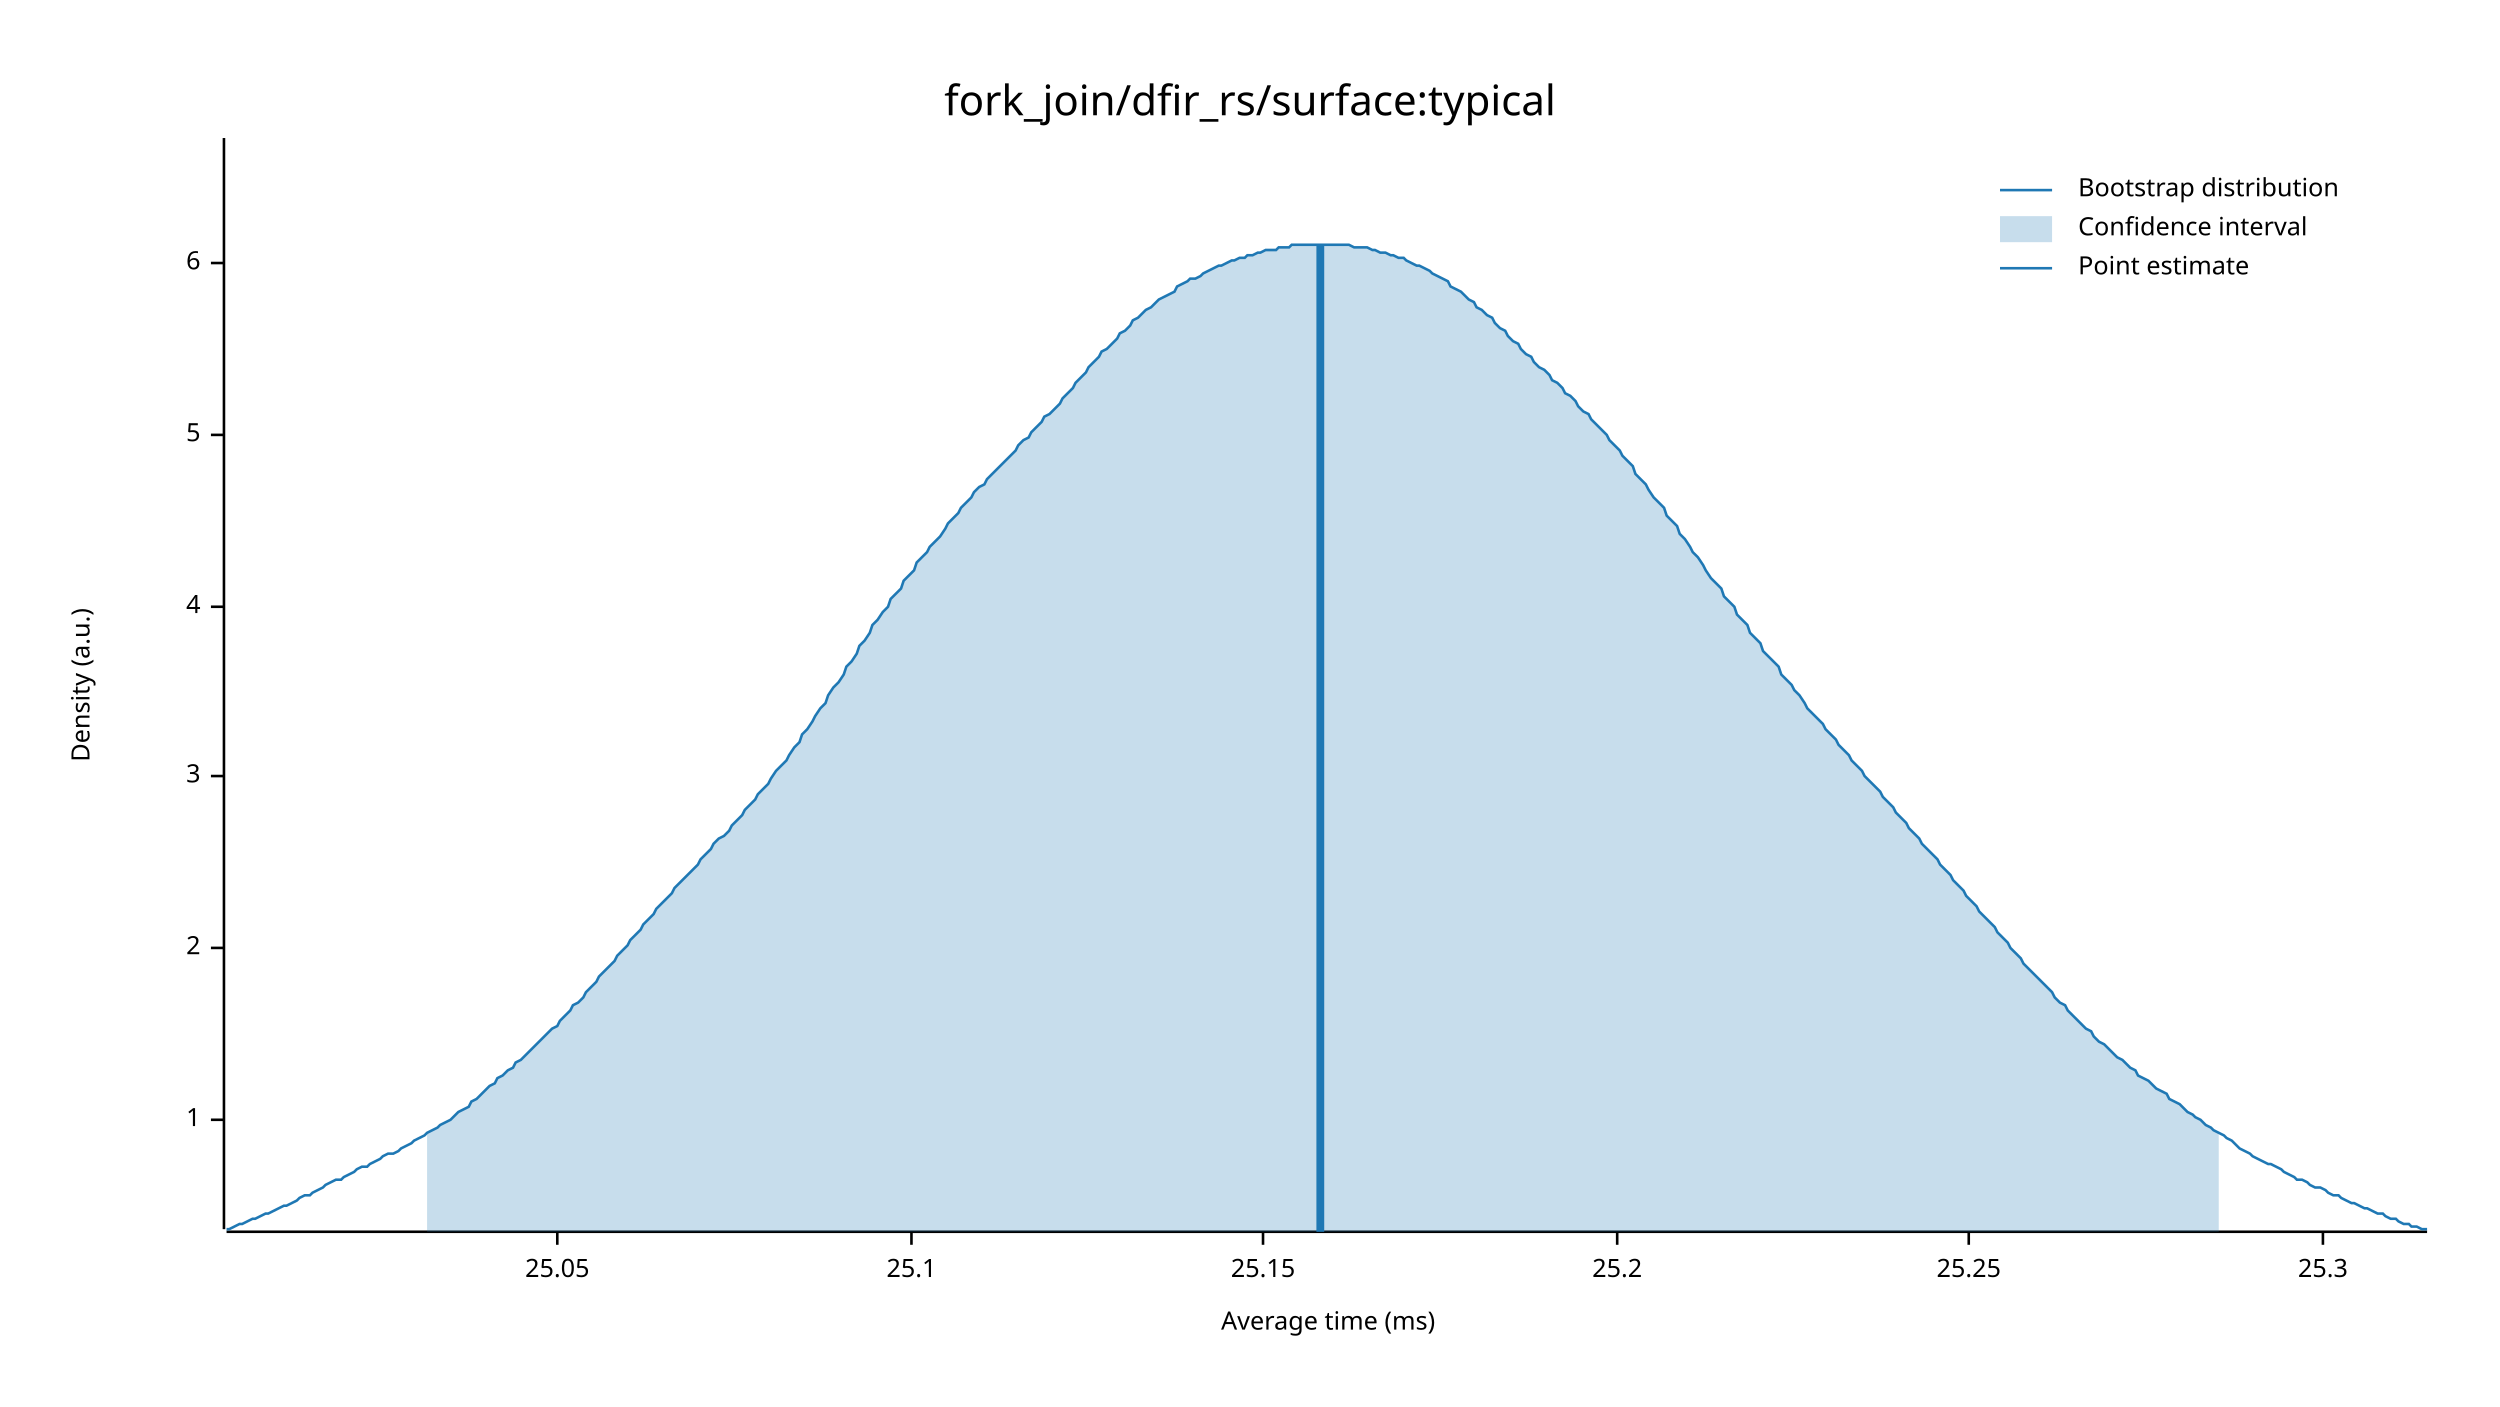
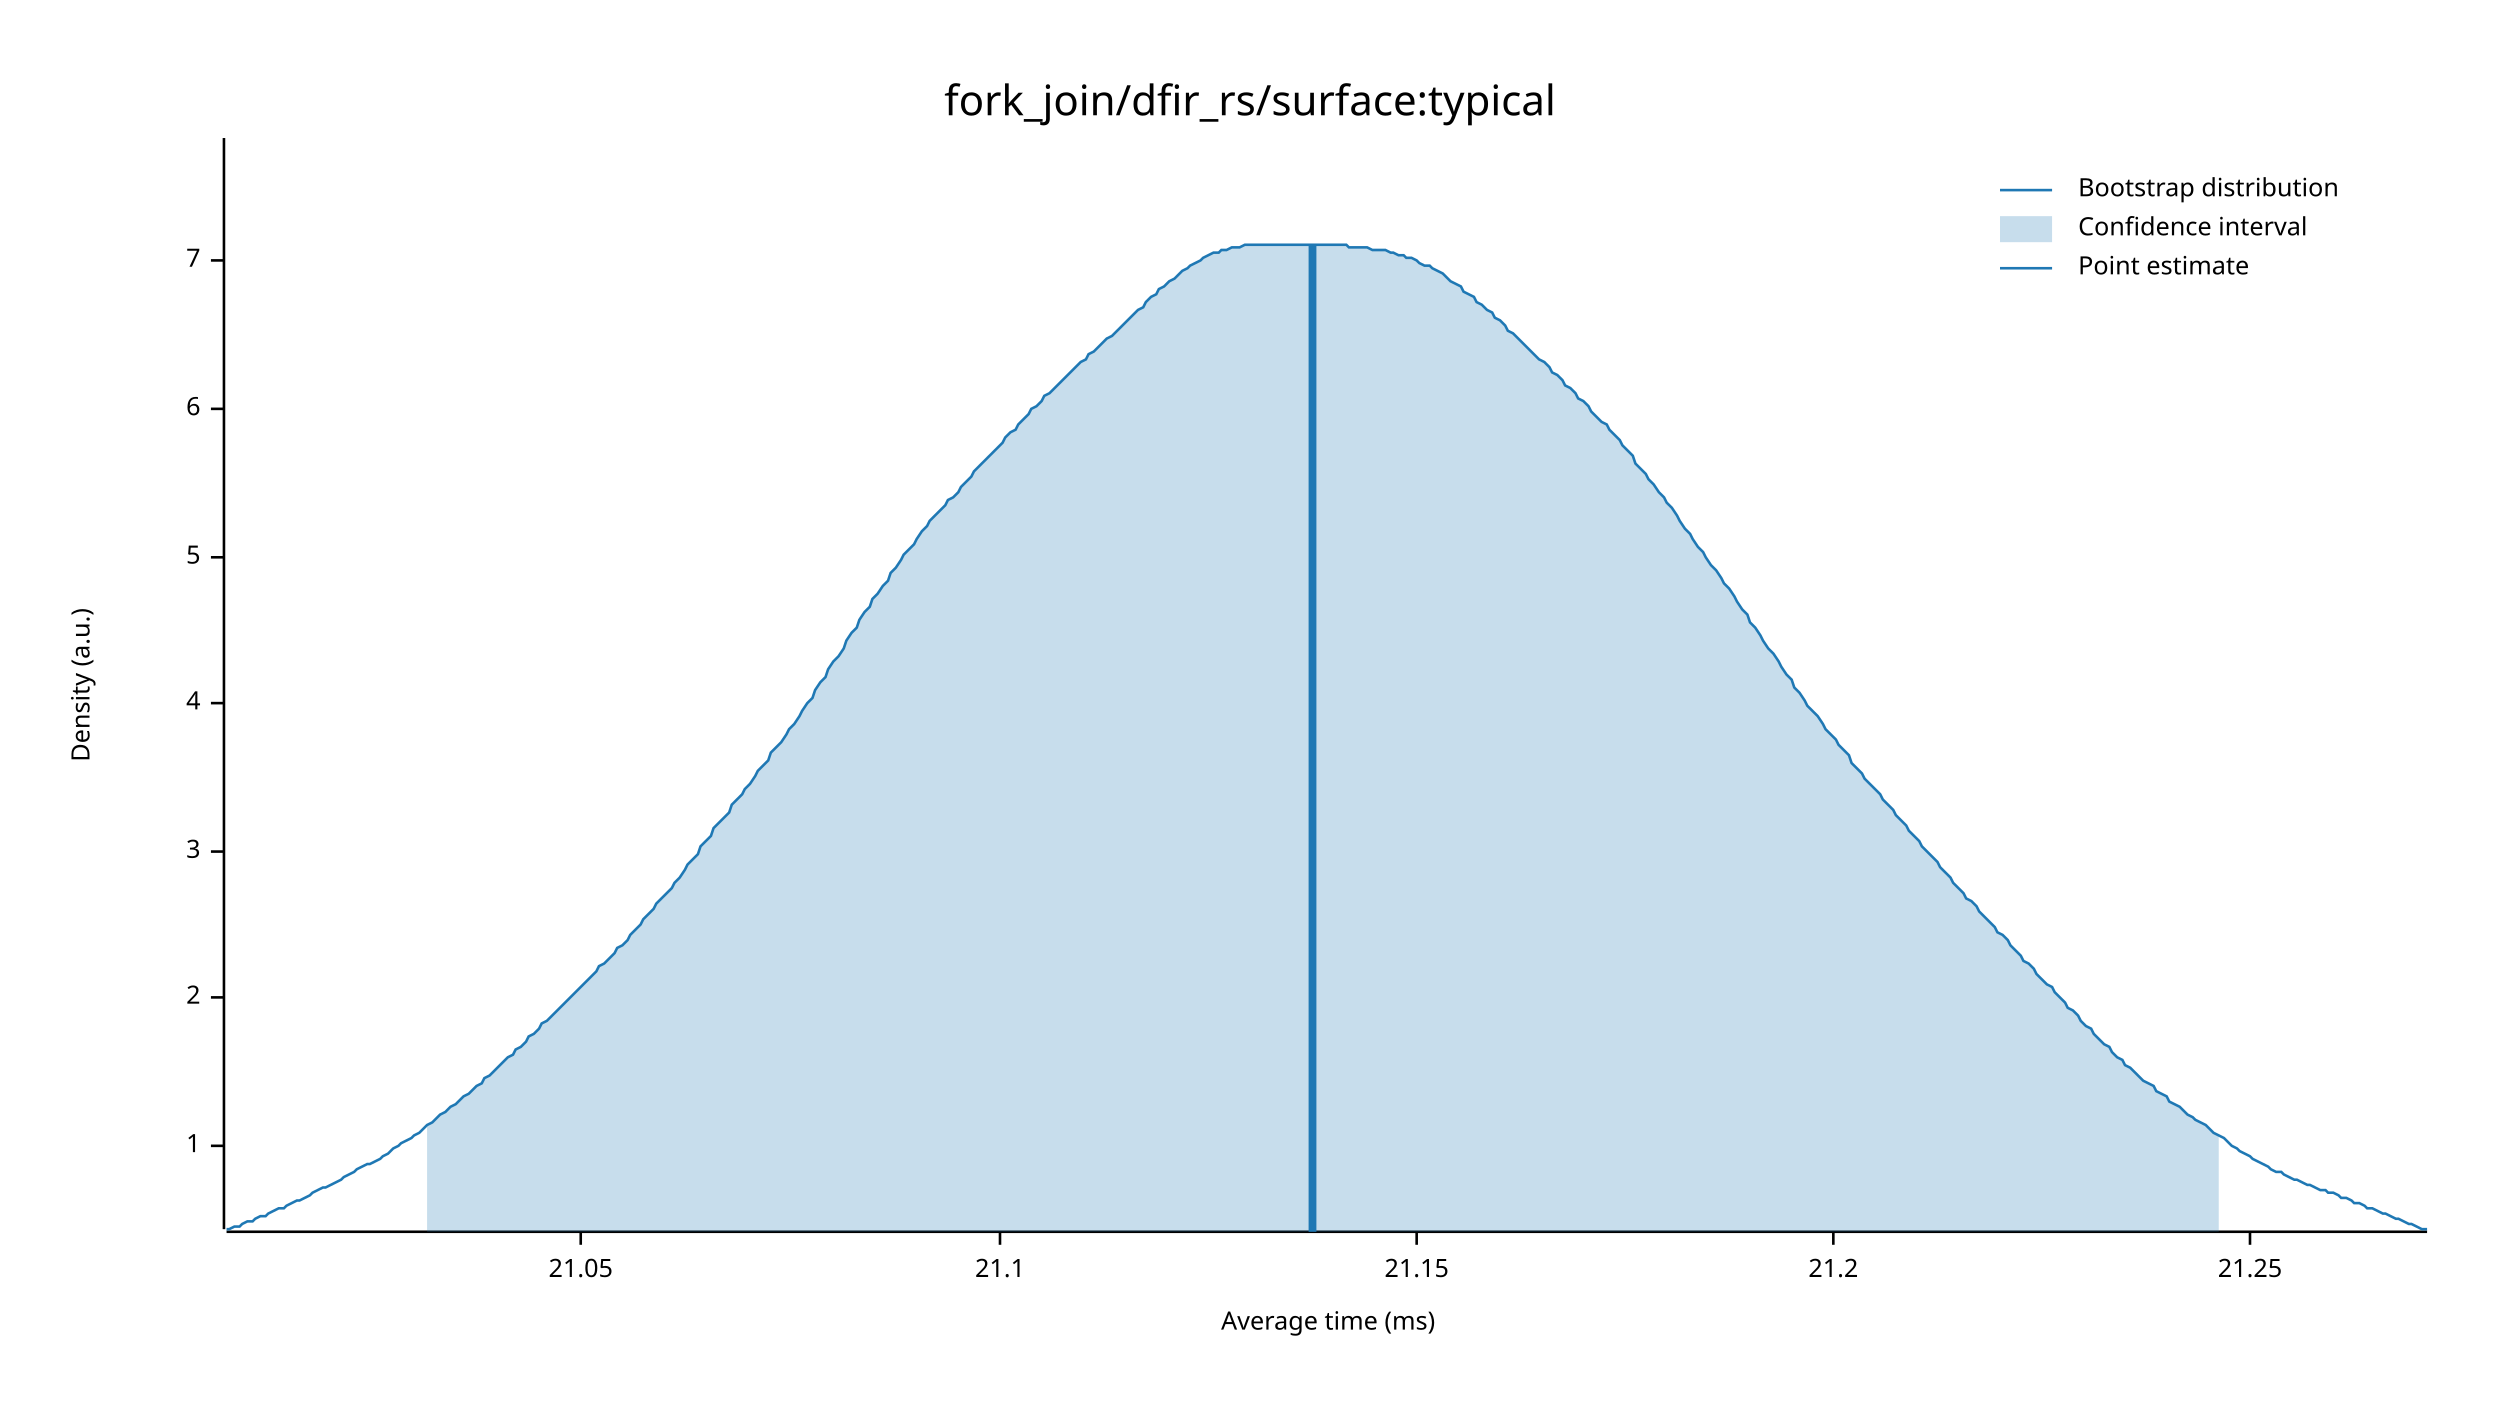
<svg xmlns="http://www.w3.org/2000/svg" width="960" height="540" viewBox="0 0 960 540">
  <text x="480" y="32" dy="0.76em" text-anchor="middle" font-family="sans-serif" font-size="16.129" opacity="1" fill="#000000">
fork_join/dfir_rs/surface:typical
</text>
  <text x="27" y="263" dy="0.76em" text-anchor="middle" font-family="sans-serif" font-size="9.677" opacity="1" fill="#000000" transform="rotate(270, 27, 263)">
Density (a.u.)
</text>
  <text x="510" y="513" dy="-0.5ex" text-anchor="middle" font-family="sans-serif" font-size="9.677" opacity="1" fill="#000000">
Average time (ms)
</text>
  <polyline fill="none" opacity="1" stroke="#000000" stroke-width="1" points="86,53 86,472 " />
-   <text x="77" y="430" dy="0.5ex" text-anchor="end" font-family="sans-serif" font-size="9.677" opacity="1" fill="#000000">
+   <text x="77" y="440" dy="0.5ex" text-anchor="end" font-family="sans-serif" font-size="9.677" opacity="1" fill="#000000">
1
</text>
-   <polyline fill="none" opacity="1" stroke="#000000" stroke-width="1" points="81,430 86,430 " />
-   <text x="77" y="364" dy="0.5ex" text-anchor="end" font-family="sans-serif" font-size="9.677" opacity="1" fill="#000000">
+   <polyline fill="none" opacity="1" stroke="#000000" stroke-width="1" points="81,440 86,440 " />
+   <text x="77" y="383" dy="0.5ex" text-anchor="end" font-family="sans-serif" font-size="9.677" opacity="1" fill="#000000">
2
</text>
-   <polyline fill="none" opacity="1" stroke="#000000" stroke-width="1" points="81,364 86,364 " />
-   <text x="77" y="298" dy="0.5ex" text-anchor="end" font-family="sans-serif" font-size="9.677" opacity="1" fill="#000000">
+   <polyline fill="none" opacity="1" stroke="#000000" stroke-width="1" points="81,383 86,383 " />
+   <text x="77" y="327" dy="0.5ex" text-anchor="end" font-family="sans-serif" font-size="9.677" opacity="1" fill="#000000">
3
</text>
-   <polyline fill="none" opacity="1" stroke="#000000" stroke-width="1" points="81,298 86,298 " />
-   <text x="77" y="233" dy="0.5ex" text-anchor="end" font-family="sans-serif" font-size="9.677" opacity="1" fill="#000000">
+   <polyline fill="none" opacity="1" stroke="#000000" stroke-width="1" points="81,327 86,327 " />
+   <text x="77" y="270" dy="0.5ex" text-anchor="end" font-family="sans-serif" font-size="9.677" opacity="1" fill="#000000">
4
</text>
-   <polyline fill="none" opacity="1" stroke="#000000" stroke-width="1" points="81,233 86,233 " />
-   <text x="77" y="167" dy="0.5ex" text-anchor="end" font-family="sans-serif" font-size="9.677" opacity="1" fill="#000000">
+   <polyline fill="none" opacity="1" stroke="#000000" stroke-width="1" points="81,270 86,270 " />
+   <text x="77" y="214" dy="0.5ex" text-anchor="end" font-family="sans-serif" font-size="9.677" opacity="1" fill="#000000">
5
</text>
-   <polyline fill="none" opacity="1" stroke="#000000" stroke-width="1" points="81,167 86,167 " />
-   <text x="77" y="101" dy="0.5ex" text-anchor="end" font-family="sans-serif" font-size="9.677" opacity="1" fill="#000000">
+   <polyline fill="none" opacity="1" stroke="#000000" stroke-width="1" points="81,214 86,214 " />
+   <text x="77" y="157" dy="0.5ex" text-anchor="end" font-family="sans-serif" font-size="9.677" opacity="1" fill="#000000">
6
</text>
-   <polyline fill="none" opacity="1" stroke="#000000" stroke-width="1" points="81,101 86,101 " />
+   <polyline fill="none" opacity="1" stroke="#000000" stroke-width="1" points="81,157 86,157 " />
+   <text x="77" y="100" dy="0.5ex" text-anchor="end" font-family="sans-serif" font-size="9.677" opacity="1" fill="#000000">
+ 7
+ </text>
+   <polyline fill="none" opacity="1" stroke="#000000" stroke-width="1" points="81,100 86,100 " />
  <polyline fill="none" opacity="1" stroke="#000000" stroke-width="1" points="87,473 932,473 " />
-   <text x="214" y="483" dy="0.76em" text-anchor="middle" font-family="sans-serif" font-size="9.677" opacity="1" fill="#000000">
- 25.05
+   <text x="223" y="483" dy="0.76em" text-anchor="middle" font-family="sans-serif" font-size="9.677" opacity="1" fill="#000000">
+ 21.05
</text>
-   <polyline fill="none" opacity="1" stroke="#000000" stroke-width="1" points="214,473 214,478 " />
-   <text x="350" y="483" dy="0.76em" text-anchor="middle" font-family="sans-serif" font-size="9.677" opacity="1" fill="#000000">
- 25.1
+   <polyline fill="none" opacity="1" stroke="#000000" stroke-width="1" points="223,473 223,478 " />
+   <text x="384" y="483" dy="0.76em" text-anchor="middle" font-family="sans-serif" font-size="9.677" opacity="1" fill="#000000">
+ 21.1
</text>
-   <polyline fill="none" opacity="1" stroke="#000000" stroke-width="1" points="350,473 350,478 " />
-   <text x="485" y="483" dy="0.76em" text-anchor="middle" font-family="sans-serif" font-size="9.677" opacity="1" fill="#000000">
- 25.15
+   <polyline fill="none" opacity="1" stroke="#000000" stroke-width="1" points="384,473 384,478 " />
+   <text x="544" y="483" dy="0.76em" text-anchor="middle" font-family="sans-serif" font-size="9.677" opacity="1" fill="#000000">
+ 21.15
</text>
-   <polyline fill="none" opacity="1" stroke="#000000" stroke-width="1" points="485,473 485,478 " />
-   <text x="621" y="483" dy="0.76em" text-anchor="middle" font-family="sans-serif" font-size="9.677" opacity="1" fill="#000000">
- 25.2
+   <polyline fill="none" opacity="1" stroke="#000000" stroke-width="1" points="544,473 544,478 " />
+   <text x="704" y="483" dy="0.76em" text-anchor="middle" font-family="sans-serif" font-size="9.677" opacity="1" fill="#000000">
+ 21.2
</text>
-   <polyline fill="none" opacity="1" stroke="#000000" stroke-width="1" points="621,473 621,478 " />
-   <text x="756" y="483" dy="0.76em" text-anchor="middle" font-family="sans-serif" font-size="9.677" opacity="1" fill="#000000">
- 25.25
+   <polyline fill="none" opacity="1" stroke="#000000" stroke-width="1" points="704,473 704,478 " />
+   <text x="864" y="483" dy="0.76em" text-anchor="middle" font-family="sans-serif" font-size="9.677" opacity="1" fill="#000000">
+ 21.25
</text>
-   <polyline fill="none" opacity="1" stroke="#000000" stroke-width="1" points="756,473 756,478 " />
-   <text x="892" y="483" dy="0.76em" text-anchor="middle" font-family="sans-serif" font-size="9.677" opacity="1" fill="#000000">
- 25.3
- </text>
-   <polyline fill="none" opacity="1" stroke="#000000" stroke-width="1" points="892,473 892,478 " />
-   <polyline fill="none" opacity="1" stroke="#1F78B4" stroke-width="1" points="87,472 88,472 90,471 92,470 93,470 95,469 97,468 98,468 100,467 102,466 103,466 105,465 107,464 109,463 110,463 112,462 114,461 115,460 117,459 119,459 120,458 122,457 124,456 125,455 127,454 129,453 131,453 132,452 134,451 136,450 137,449 139,448 141,448 142,447 144,446 146,445 147,444 149,443 151,443 153,442 154,441 156,440 158,439 159,438 161,437 163,436 164,435 166,434 168,433 169,432 171,431 173,430 175,428 176,427 178,426 180,425 181,423 183,422 185,420 186,419 188,417 190,416 191,414 193,413 195,411 197,410 198,408 200,407 202,405 203,404 205,402 207,400 208,399 210,397 212,395 214,394 215,392 217,390 219,388 220,386 222,385 224,383 225,381 227,379 229,377 230,375 232,373 234,371 236,369 237,367 239,365 241,363 242,361 244,359 246,357 247,355 249,353 251,351 252,349 254,347 256,345 258,343 259,341 261,339 263,337 264,336 266,334 268,332 269,330 271,328 273,326 274,324 276,322 278,321 280,319 281,317 283,315 285,313 286,311 288,309 290,307 291,305 293,303 295,301 296,299 298,296 300,294 302,292 303,290 305,287 307,285 308,282 310,280 312,277 313,275 315,272 317,270 318,267 320,264 322,262 324,259 325,256 327,254 329,251 330,248 332,246 334,243 335,240 337,238 339,235 341,233 342,230 344,228 346,226 347,223 349,221 351,219 352,216 354,214 356,212 357,210 359,208 361,206 363,203 364,201 366,199 368,197 369,195 371,193 373,191 374,189 376,187 378,186 379,184 381,182 383,180 385,178 386,177 388,175 390,173 391,171 393,169 395,168 396,166 398,164 400,162 401,160 403,159 405,157 407,155 408,153 410,151 412,149 413,147 415,145 417,143 418,141 420,139 422,137 423,135 425,134 427,132 429,130 430,128 432,127 434,125 435,123 437,122 439,120 440,119 442,118 444,116 445,115 447,114 449,113 451,112 452,110 454,109 456,108 457,107 459,107 461,106 462,105 464,104 466,103 468,102 469,102 471,101 473,100 474,100 476,99 478,99 479,98 481,98 483,97 484,97 486,96 488,96 490,96 491,95 493,95 495,95 496,94 498,94 500,94 501,94 503,94 505,94 506,94 508,94 510,94 512,94 513,94 515,94 517,94 518,94 520,95 522,95 523,95 525,95 527,96 528,96 530,97 532,97 534,98 535,98 537,99 539,99 540,100 542,101 544,102 545,102 547,103 549,104 550,105 552,106 554,107 556,108 557,110 559,111 561,112 562,113 564,115 566,116 567,118 569,119 571,121 573,122 574,124 576,126 578,127 579,129 581,131 583,132 584,134 586,136 588,137 589,139 591,141 593,142 595,144 596,146 598,147 600,149 601,151 603,152 605,154 606,156 608,158 610,159 611,161 613,163 615,165 617,167 618,169 620,171 622,173 623,175 625,177 627,179 628,182 630,184 632,186 633,188 635,191 637,193 639,195 640,198 642,200 644,202 645,205 647,207 649,210 650,212 652,214 654,217 655,219 657,222 659,224 661,226 662,229 664,231 666,233 667,236 669,238 671,240 672,243 674,245 676,247 677,250 679,252 681,254 683,256 684,259 686,261 688,263 689,265 691,267 693,270 694,272 696,274 698,276 700,278 701,280 703,282 705,284 706,286 708,288 710,290 711,292 713,294 715,296 716,298 718,300 720,302 722,304 723,306 725,308 727,310 728,312 730,314 732,316 733,318 735,320 737,322 738,324 740,326 742,328 744,330 745,332 747,334 749,336 750,338 752,340 754,342 755,344 757,346 759,348 760,350 762,352 764,354 766,356 767,358 769,360 771,362 772,364 774,366 776,368 777,370 779,372 781,374 782,375 784,377 786,379 788,381 789,383 791,385 793,386 794,388 796,390 798,392 799,393 801,395 803,396 804,398 806,400 808,401 810,403 811,404 813,406 815,407 816,408 818,410 820,411 821,413 823,414 825,415 827,417 828,418 830,419 832,420 833,422 835,423 837,424 838,425 840,427 842,428 843,429 845,430 847,432 849,433 850,434 852,435 854,436 855,437 857,438 859,440 860,441 862,442 864,443 865,444 867,445 869,446 871,447 872,447 874,448 876,449 877,450 879,451 881,452 882,453 884,453 886,454 887,455 889,456 891,456 893,457 894,458 896,459 898,459 899,460 901,461 903,462 904,462 906,463 908,464 909,464 911,465 913,466 915,466 916,467 918,468 920,468 921,469 923,470 925,470 926,471 928,471 930,472 932,472 " />
-   <polygon opacity="0.25" fill="#1F78B4" points="164,435 166,434 168,433 169,432 171,431 173,430 175,428 176,427 178,426 180,425 181,423 183,422 185,420 186,419 188,417 190,416 191,414 193,413 195,411 197,410 198,408 200,407 202,405 203,404 205,402 207,400 208,399 210,397 212,395 214,394 215,392 217,390 219,388 220,386 222,385 224,383 225,381 227,379 229,377 230,375 232,373 234,371 236,369 237,367 239,365 241,363 242,361 244,359 246,357 247,355 249,353 251,351 252,349 254,347 256,345 258,343 259,341 261,339 263,337 264,336 266,334 268,332 269,330 271,328 273,326 274,324 276,322 278,321 280,319 281,317 283,315 285,313 286,311 288,309 290,307 291,305 293,303 295,301 296,299 298,296 300,294 302,292 303,290 305,287 307,285 308,282 310,280 312,277 313,275 315,272 317,270 318,267 320,264 322,262 324,259 325,256 327,254 329,251 330,248 332,246 334,243 335,240 337,238 339,235 341,233 342,230 344,228 346,226 347,223 349,221 351,219 352,216 354,214 356,212 357,210 359,208 361,206 363,203 364,201 366,199 368,197 369,195 371,193 373,191 374,189 376,187 378,186 379,184 381,182 383,180 385,178 386,177 388,175 390,173 391,171 393,169 395,168 396,166 398,164 400,162 401,160 403,159 405,157 407,155 408,153 410,151 412,149 413,147 415,145 417,143 418,141 420,139 422,137 423,135 425,134 427,132 429,130 430,128 432,127 434,125 435,123 437,122 439,120 440,119 442,118 444,116 445,115 447,114 449,113 451,112 452,110 454,109 456,108 457,107 459,107 461,106 462,105 464,104 466,103 468,102 469,102 471,101 473,100 474,100 476,99 478,99 479,98 481,98 483,97 484,97 486,96 488,96 490,96 491,95 493,95 495,95 496,94 498,94 500,94 501,94 503,94 505,94 506,94 508,94 510,94 512,94 513,94 515,94 517,94 518,94 520,95 522,95 523,95 525,95 527,96 528,96 530,97 532,97 534,98 535,98 537,99 539,99 540,100 542,101 544,102 545,102 547,103 549,104 550,105 552,106 554,107 556,108 557,110 559,111 561,112 562,113 564,115 566,116 567,118 569,119 571,121 573,122 574,124 576,126 578,127 579,129 581,131 583,132 584,134 586,136 588,137 589,139 591,141 593,142 595,144 596,146 598,147 600,149 601,151 603,152 605,154 606,156 608,158 610,159 611,161 613,163 615,165 617,167 618,169 620,171 622,173 623,175 625,177 627,179 628,182 630,184 632,186 633,188 635,191 637,193 639,195 640,198 642,200 644,202 645,205 647,207 649,210 650,212 652,214 654,217 655,219 657,222 659,224 661,226 662,229 664,231 666,233 667,236 669,238 671,240 672,243 674,245 676,247 677,250 679,252 681,254 683,256 684,259 686,261 688,263 689,265 691,267 693,270 694,272 696,274 698,276 700,278 701,280 703,282 705,284 706,286 708,288 710,290 711,292 713,294 715,296 716,298 718,300 720,302 722,304 723,306 725,308 727,310 728,312 730,314 732,316 733,318 735,320 737,322 738,324 740,326 742,328 744,330 745,332 747,334 749,336 750,338 752,340 754,342 755,344 757,346 759,348 760,350 762,352 764,354 766,356 767,358 769,360 771,362 772,364 774,366 776,368 777,370 779,372 781,374 782,375 784,377 786,379 788,381 789,383 791,385 793,386 794,388 796,390 798,392 799,393 801,395 803,396 804,398 806,400 808,401 810,403 811,404 813,406 815,407 816,408 818,410 820,411 821,413 823,414 825,415 827,417 828,418 830,419 832,420 833,422 835,423 837,424 838,425 840,427 842,428 843,429 845,430 847,432 849,433 850,434 852,435 852,473 164,473 " />
-   <polyline fill="none" opacity="1" stroke="#1F78B4" stroke-width="3" points="507,473 507,94 " />
+   <polyline fill="none" opacity="1" stroke="#000000" stroke-width="1" points="864,473 864,478 " />
+   <polyline fill="none" opacity="1" stroke="#1F78B4" stroke-width="1" points="87,472 88,472 90,471 92,471 93,470 95,469 97,469 98,468 100,467 102,467 103,466 105,465 107,464 109,464 110,463 112,462 114,461 115,461 117,460 119,459 120,458 122,457 124,456 125,456 127,455 129,454 131,453 132,452 134,451 136,450 137,449 139,448 141,447 142,447 144,446 146,445 147,444 149,443 151,441 153,440 154,439 156,438 158,437 159,436 161,435 163,433 164,432 166,431 168,429 169,428 171,427 173,425 175,424 176,423 178,421 180,420 181,419 183,417 185,416 186,414 188,413 190,411 191,410 193,408 195,406 197,405 198,403 200,402 202,400 203,398 205,397 207,395 208,393 210,392 212,390 214,388 215,387 217,385 219,383 220,382 222,380 224,378 225,377 227,375 229,373 230,371 232,370 234,368 236,366 237,364 239,363 241,361 242,359 244,357 246,355 247,353 249,351 251,349 252,347 254,345 256,343 258,341 259,339 261,337 263,334 264,332 266,330 268,328 269,325 271,323 273,321 274,318 276,316 278,314 280,312 281,309 283,307 285,305 286,303 288,301 290,298 291,296 293,294 295,292 296,289 298,287 300,285 302,282 303,280 305,278 307,275 308,273 310,270 312,268 313,265 315,262 317,260 318,257 320,254 322,252 324,249 325,246 327,243 329,241 330,238 332,235 334,233 335,230 337,228 339,225 341,223 342,220 344,218 346,215 347,213 349,211 351,209 352,207 354,204 356,202 357,200 359,198 361,196 363,194 364,192 366,191 368,189 369,187 371,185 373,183 374,181 376,179 378,177 379,176 381,174 383,172 385,170 386,168 388,166 390,165 391,163 393,161 395,159 396,157 398,156 400,154 401,152 403,151 405,149 407,147 408,146 410,144 412,142 413,141 415,139 417,138 418,136 420,135 422,133 423,132 425,130 427,129 429,127 430,126 432,124 434,122 435,121 437,119 439,118 440,116 442,114 444,113 445,111 447,110 449,108 451,107 452,106 454,104 456,103 457,102 459,101 461,100 462,99 464,98 466,97 468,97 469,96 471,96 473,95 474,95 476,95 478,94 479,94 481,94 483,94 484,94 486,94 488,94 490,94 491,94 493,94 495,94 496,94 498,94 500,94 501,94 503,94 505,94 506,94 508,94 510,94 512,94 513,94 515,94 517,94 518,95 520,95 522,95 523,95 525,95 527,96 528,96 530,96 532,96 534,97 535,97 537,98 539,98 540,99 542,99 544,100 545,101 547,102 549,102 550,103 552,104 554,105 556,107 557,108 559,109 561,110 562,112 564,113 566,114 567,116 569,117 571,119 573,120 574,122 576,123 578,125 579,127 581,128 583,130 584,131 586,133 588,135 589,136 591,138 593,139 595,141 596,143 598,144 600,146 601,148 603,149 605,151 606,153 608,154 610,156 611,158 613,160 615,162 617,163 618,165 620,167 622,169 623,171 625,173 627,175 628,178 630,180 632,182 633,184 635,186 637,189 639,191 640,193 642,195 644,198 645,200 647,203 649,205 650,207 652,210 654,212 655,214 657,217 659,219 661,222 662,224 664,226 666,229 667,231 669,234 671,236 672,239 674,241 676,244 677,246 679,249 681,251 683,254 684,256 686,259 688,261 689,264 691,266 693,269 694,271 696,273 698,275 700,278 701,280 703,282 705,284 706,286 708,288 710,290 711,293 713,295 715,297 716,299 718,301 720,303 722,305 723,307 725,309 727,311 728,313 730,315 732,317 733,319 735,321 737,323 738,325 740,327 742,329 744,331 745,333 747,335 749,337 750,339 752,341 754,343 755,345 757,346 759,348 760,350 762,352 764,354 766,356 767,358 769,359 771,361 772,363 774,365 776,367 777,369 779,370 781,372 782,374 784,376 786,378 788,379 789,381 791,383 793,385 794,387 796,388 798,390 799,392 801,394 803,395 804,397 806,399 808,401 810,402 811,404 813,406 815,407 816,409 818,410 820,412 821,413 823,415 825,416 827,417 828,419 830,420 832,421 833,423 835,424 837,425 838,426 840,428 842,429 843,430 845,431 847,432 849,434 850,435 852,436 854,437 855,438 857,440 859,441 860,442 862,443 864,444 865,445 867,446 869,447 871,448 872,449 874,450 876,450 877,451 879,452 881,453 882,453 884,454 886,455 887,455 889,456 891,457 893,457 894,458 896,458 898,459 899,460 901,460 903,461 904,462 906,462 908,463 909,464 911,464 913,465 915,466 916,466 918,467 920,468 921,468 923,469 925,470 926,470 928,471 930,472 932,472 " />
+   <polygon opacity="0.25" fill="#1F78B4" points="164,432 166,431 168,429 169,428 171,427 173,425 175,424 176,423 178,421 180,420 181,419 183,417 185,416 186,414 188,413 190,411 191,410 193,408 195,406 197,405 198,403 200,402 202,400 203,398 205,397 207,395 208,393 210,392 212,390 214,388 215,387 217,385 219,383 220,382 222,380 224,378 225,377 227,375 229,373 230,371 232,370 234,368 236,366 237,364 239,363 241,361 242,359 244,357 246,355 247,353 249,351 251,349 252,347 254,345 256,343 258,341 259,339 261,337 263,334 264,332 266,330 268,328 269,325 271,323 273,321 274,318 276,316 278,314 280,312 281,309 283,307 285,305 286,303 288,301 290,298 291,296 293,294 295,292 296,289 298,287 300,285 302,282 303,280 305,278 307,275 308,273 310,270 312,268 313,265 315,262 317,260 318,257 320,254 322,252 324,249 325,246 327,243 329,241 330,238 332,235 334,233 335,230 337,228 339,225 341,223 342,220 344,218 346,215 347,213 349,211 351,209 352,207 354,204 356,202 357,200 359,198 361,196 363,194 364,192 366,191 368,189 369,187 371,185 373,183 374,181 376,179 378,177 379,176 381,174 383,172 385,170 386,168 388,166 390,165 391,163 393,161 395,159 396,157 398,156 400,154 401,152 403,151 405,149 407,147 408,146 410,144 412,142 413,141 415,139 417,138 418,136 420,135 422,133 423,132 425,130 427,129 429,127 430,126 432,124 434,122 435,121 437,119 439,118 440,116 442,114 444,113 445,111 447,110 449,108 451,107 452,106 454,104 456,103 457,102 459,101 461,100 462,99 464,98 466,97 468,97 469,96 471,96 473,95 474,95 476,95 478,94 479,94 481,94 483,94 484,94 486,94 488,94 490,94 491,94 493,94 495,94 496,94 498,94 500,94 501,94 503,94 505,94 506,94 508,94 510,94 512,94 513,94 515,94 517,94 518,95 520,95 522,95 523,95 525,95 527,96 528,96 530,96 532,96 534,97 535,97 537,98 539,98 540,99 542,99 544,100 545,101 547,102 549,102 550,103 552,104 554,105 556,107 557,108 559,109 561,110 562,112 564,113 566,114 567,116 569,117 571,119 573,120 574,122 576,123 578,125 579,127 581,128 583,130 584,131 586,133 588,135 589,136 591,138 593,139 595,141 596,143 598,144 600,146 601,148 603,149 605,151 606,153 608,154 610,156 611,158 613,160 615,162 617,163 618,165 620,167 622,169 623,171 625,173 627,175 628,178 630,180 632,182 633,184 635,186 637,189 639,191 640,193 642,195 644,198 645,200 647,203 649,205 650,207 652,210 654,212 655,214 657,217 659,219 661,222 662,224 664,226 666,229 667,231 669,234 671,236 672,239 674,241 676,244 677,246 679,249 681,251 683,254 684,256 686,259 688,261 689,264 691,266 693,269 694,271 696,273 698,275 700,278 701,280 703,282 705,284 706,286 708,288 710,290 711,293 713,295 715,297 716,299 718,301 720,303 722,305 723,307 725,309 727,311 728,313 730,315 732,317 733,319 735,321 737,323 738,325 740,327 742,329 744,331 745,333 747,335 749,337 750,339 752,341 754,343 755,345 757,346 759,348 760,350 762,352 764,354 766,356 767,358 769,359 771,361 772,363 774,365 776,367 777,369 779,370 781,372 782,374 784,376 786,378 788,379 789,381 791,383 793,385 794,387 796,388 798,390 799,392 801,394 803,395 804,397 806,399 808,401 810,402 811,404 813,406 815,407 816,409 818,410 820,412 821,413 823,415 825,416 827,417 828,419 830,420 832,421 833,423 835,424 837,425 838,426 840,428 842,429 843,430 845,431 847,432 849,434 850,435 852,436 852,473 164,473 " />
+   <polyline fill="none" opacity="1" stroke="#1F78B4" stroke-width="3" points="504,473 504,94 " />
  <text x="798" y="68" dy="0.76em" text-anchor="start" font-family="sans-serif" font-size="9.677" opacity="1" fill="#000000">
Bootstrap distribution
</text>
  <text x="798" y="83" dy="0.76em" text-anchor="start" font-family="sans-serif" font-size="9.677" opacity="1" fill="#000000">
Confidence interval
</text>
  <text x="798" y="98" dy="0.76em" text-anchor="start" font-family="sans-serif" font-size="9.677" opacity="1" fill="#000000">
Point estimate
</text>
  <polyline fill="none" opacity="1" stroke="#1F78B4" stroke-width="1" points="768,73 788,73 " />
  <rect x="768" y="83" width="20" height="10" opacity="0.25" fill="#1F78B4" stroke="none" />
  <polyline fill="none" opacity="1" stroke="#1F78B4" stroke-width="1" points="768,103 788,103 " />
</svg>
